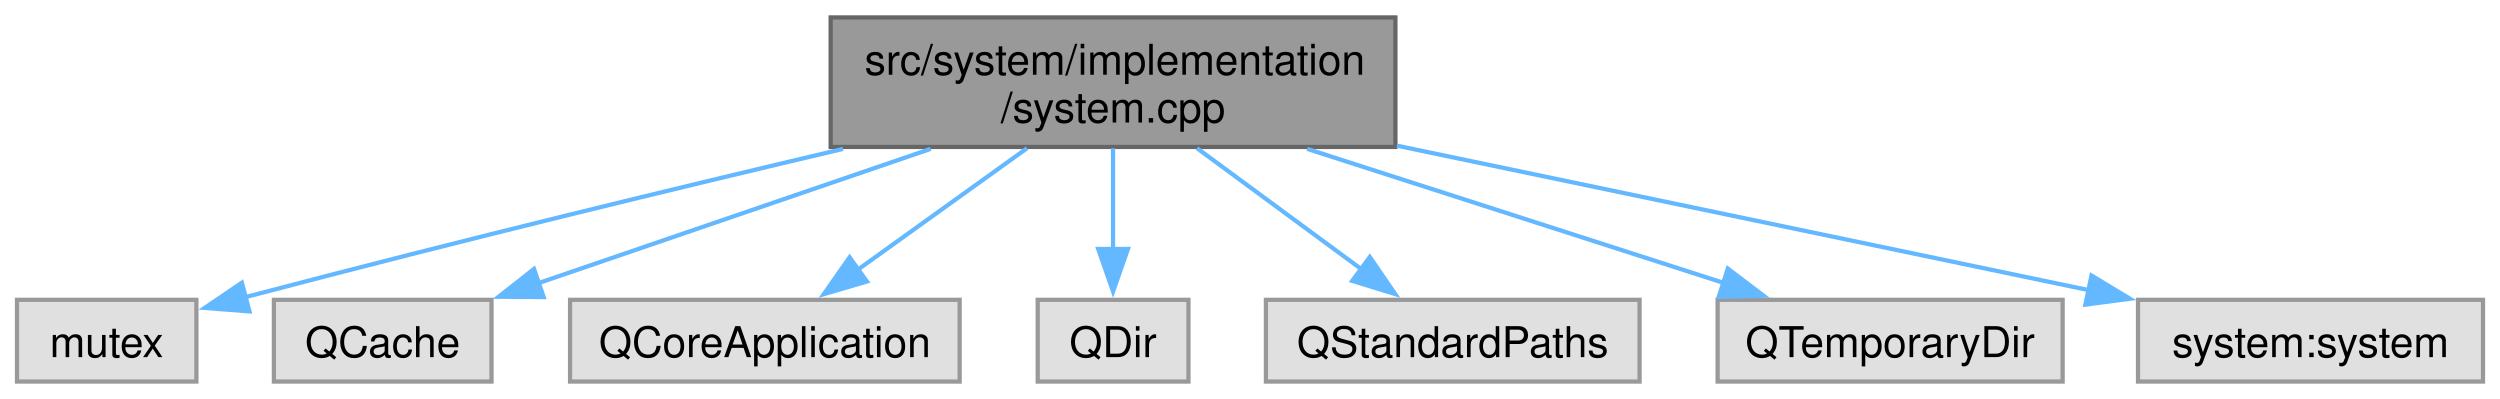
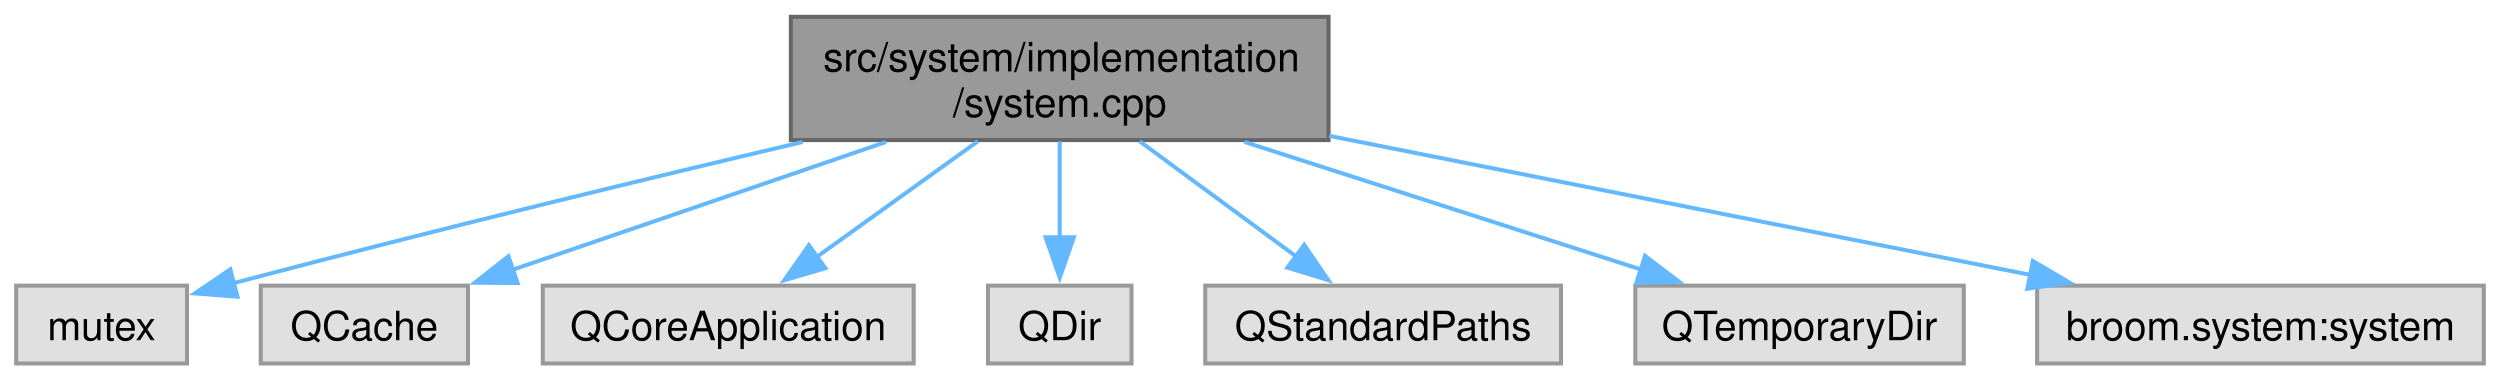
- <svg xmlns="http://www.w3.org/2000/svg" xmlns:xlink="http://www.w3.org/1999/xlink" width="589pt" height="94pt" viewBox="0.00 0.00 588.75 93.75">
+ <svg xmlns="http://www.w3.org/2000/svg" xmlns:xlink="http://www.w3.org/1999/xlink" width="618pt" height="94pt" viewBox="0.00 0.00 618.38 93.75">
  <g id="graph0" class="graph" transform="scale(1 1) rotate(0) translate(4 89.75)">
    <g id="Node000001" class="node">
      <g id="a_Node000001">
        <a xlink:title=" ">
          <polygon fill="#999999" stroke="#666666" points="324.62,-85.75 191.62,-85.75 191.62,-55.25 324.62,-55.25 324.62,-85.75" />
          <text text-anchor="start" x="199.62" y="-72.25" font-family="Helvetica,sans-Serif" font-size="10.00">src/system/implementation</text>
          <text text-anchor="middle" x="258.12" y="-61" font-family="Helvetica,sans-Serif" font-size="10.00">/system.cpp</text>
        </a>
      </g>
    </g>
    <g id="Node000002" class="node">
      <g id="a_Node000002">
        <a xlink:title=" ">
          <polygon fill="#e0e0e0" stroke="#999999" points="42.25,-19.25 0,-19.25 0,0 42.25,0 42.25,-19.25" />
          <text text-anchor="middle" x="21.12" y="-5.75" font-family="Helvetica,sans-Serif" font-size="10.00">mutex</text>
        </a>
      </g>
    </g>
    <g id="edge1_Node000001_Node000002" class="edge">
      <g id="a_edge1_Node000001_Node000002">
        <a xlink:title=" ">
          <path fill="none" stroke="#63b8ff" d="M194.53,-54.79C156.14,-45.74 105.99,-33.63 53.59,-19.83" />
          <polygon fill="#63b8ff" stroke="#63b8ff" points="54.75,-16.52 44.19,-17.34 52.96,-23.28 54.75,-16.52" />
        </a>
      </g>
    </g>
    <g id="Node000003" class="node">
      <g id="a_Node000003">
        <a xlink:title=" ">
          <polygon fill="#e0e0e0" stroke="#999999" points="111.75,-19.25 60.5,-19.25 60.5,0 111.75,0 111.75,-19.25" />
          <text text-anchor="middle" x="86.12" y="-5.75" font-family="Helvetica,sans-Serif" font-size="10.00">QCache</text>
        </a>
      </g>
    </g>
    <g id="edge2_Node000001_Node000003" class="edge">
      <g id="a_edge2_Node000001_Node000003">
        <a xlink:title=" ">
          <path fill="none" stroke="#63b8ff" d="M215.17,-54.8C186.66,-45.04 149.64,-32.37 122.57,-23.1" />
          <polygon fill="#63b8ff" stroke="#63b8ff" points="124.03,-19.9 113.43,-19.97 121.76,-26.52 124.03,-19.9" />
        </a>
      </g>
    </g>
    <g id="Node000004" class="node">
      <g id="a_Node000004">
        <a xlink:title=" ">
          <polygon fill="#e0e0e0" stroke="#999999" points="222,-19.25 130.25,-19.25 130.25,0 222,0 222,-19.25" />
          <text text-anchor="middle" x="176.12" y="-5.75" font-family="Helvetica,sans-Serif" font-size="10.00">QCoreApplication</text>
        </a>
      </g>
    </g>
    <g id="edge3_Node000001_Node000004" class="edge">
      <g id="a_edge3_Node000001_Node000004">
        <a xlink:title=" ">
          <path fill="none" stroke="#63b8ff" d="M237.86,-54.95C225.73,-46.24 210.32,-35.18 197.93,-26.28" />
          <polygon fill="#63b8ff" stroke="#63b8ff" points="200.16,-23.57 190,-20.58 196.08,-29.26 200.16,-23.57" />
        </a>
      </g>
    </g>
    <g id="Node000005" class="node">
      <g id="a_Node000005">
        <a xlink:title=" ">
          <polygon fill="#e0e0e0" stroke="#999999" points="275.88,-19.25 240.38,-19.25 240.38,0 275.88,0 275.88,-19.25" />
          <text text-anchor="middle" x="258.12" y="-5.75" font-family="Helvetica,sans-Serif" font-size="10.00">QDir</text>
        </a>
      </g>
    </g>
    <g id="edge4_Node000001_Node000005" class="edge">
      <g id="a_edge4_Node000001_Node000005">
        <a xlink:title=" ">
          <path fill="none" stroke="#63b8ff" d="M258.12,-54.95C258.12,-47.71 258.12,-38.84 258.12,-30.94" />
          <polygon fill="#63b8ff" stroke="#63b8ff" points="261.63,-31.21 258.13,-21.21 254.63,-31.21 261.63,-31.21" />
        </a>
      </g>
    </g>
    <g id="Node000006" class="node">
      <g id="a_Node000006">
        <a xlink:title=" ">
          <polygon fill="#e0e0e0" stroke="#999999" points="382.12,-19.25 294.12,-19.25 294.12,0 382.12,0 382.12,-19.25" />
          <text text-anchor="middle" x="338.12" y="-5.75" font-family="Helvetica,sans-Serif" font-size="10.00">QStandardPaths</text>
        </a>
      </g>
    </g>
    <g id="edge5_Node000001_Node000006" class="edge">
      <g id="a_edge5_Node000001_Node000006">
        <a xlink:title=" ">
          <path fill="none" stroke="#63b8ff" d="M277.9,-54.95C289.73,-46.24 304.76,-35.18 316.85,-26.28" />
          <polygon fill="#63b8ff" stroke="#63b8ff" points="318.59,-29.34 324.57,-20.6 314.44,-23.71 318.59,-29.34" />
        </a>
      </g>
    </g>
    <g id="Node000007" class="node">
      <g id="a_Node000007">
        <a xlink:title=" ">
          <polygon fill="#e0e0e0" stroke="#999999" points="481.75,-19.25 400.5,-19.25 400.5,0 481.75,0 481.75,-19.25" />
          <text text-anchor="middle" x="441.12" y="-5.75" font-family="Helvetica,sans-Serif" font-size="10.00">QTemporaryDir</text>
        </a>
      </g>
    </g>
    <g id="edge6_Node000001_Node000007" class="edge">
      <g id="a_edge6_Node000001_Node000007">
        <a xlink:title=" ">
          <path fill="none" stroke="#63b8ff" d="M303.83,-54.8C334.02,-45.08 373.17,-32.49 401.93,-23.23" />
          <polygon fill="#63b8ff" stroke="#63b8ff" points="402.9,-26.6 411.35,-20.2 400.76,-19.94 402.9,-26.6" />
        </a>
      </g>
    </g>
    <g id="Node000008" class="node">
      <g id="a_Node000008">
        <a xlink:title=" ">
-           <polygon fill="#e0e0e0" stroke="#999999" points="580.75,-19.25 499.5,-19.25 499.5,0 580.75,0 580.75,-19.25" />
-           <text text-anchor="middle" x="540.12" y="-5.75" font-family="Helvetica,sans-Serif" font-size="10.00">system:system</text>
+           <polygon fill="#e0e0e0" stroke="#999999" points="610.38,-19.25 499.88,-19.25 499.88,0 610.38,0 610.38,-19.25" />
+           <text text-anchor="middle" x="555.12" y="-5.75" font-family="Helvetica,sans-Serif" font-size="10.00">broom.system:system</text>
        </a>
      </g>
    </g>
    <g id="edge7_Node000001_Node000008" class="edge">
      <g id="a_edge7_Node000001_Node000008">
        <a xlink:title=" ">
-           <path fill="none" stroke="#63b8ff" d="M324.96,-55.55C374.8,-45.14 441.94,-31.12 487.89,-21.53" />
-           <polygon fill="#63b8ff" stroke="#63b8ff" points="488.54,-24.97 497.61,-19.5 487.11,-18.12 488.54,-24.97" />
+           <path fill="none" stroke="#63b8ff" d="M324.78,-56.29C376.98,-45.94 448.8,-31.7 498.3,-21.89" />
+           <polygon fill="#63b8ff" stroke="#63b8ff" points="498.83,-25.35 507.96,-19.97 497.47,-18.49 498.83,-25.35" />
        </a>
      </g>
    </g>
  </g>
</svg>
